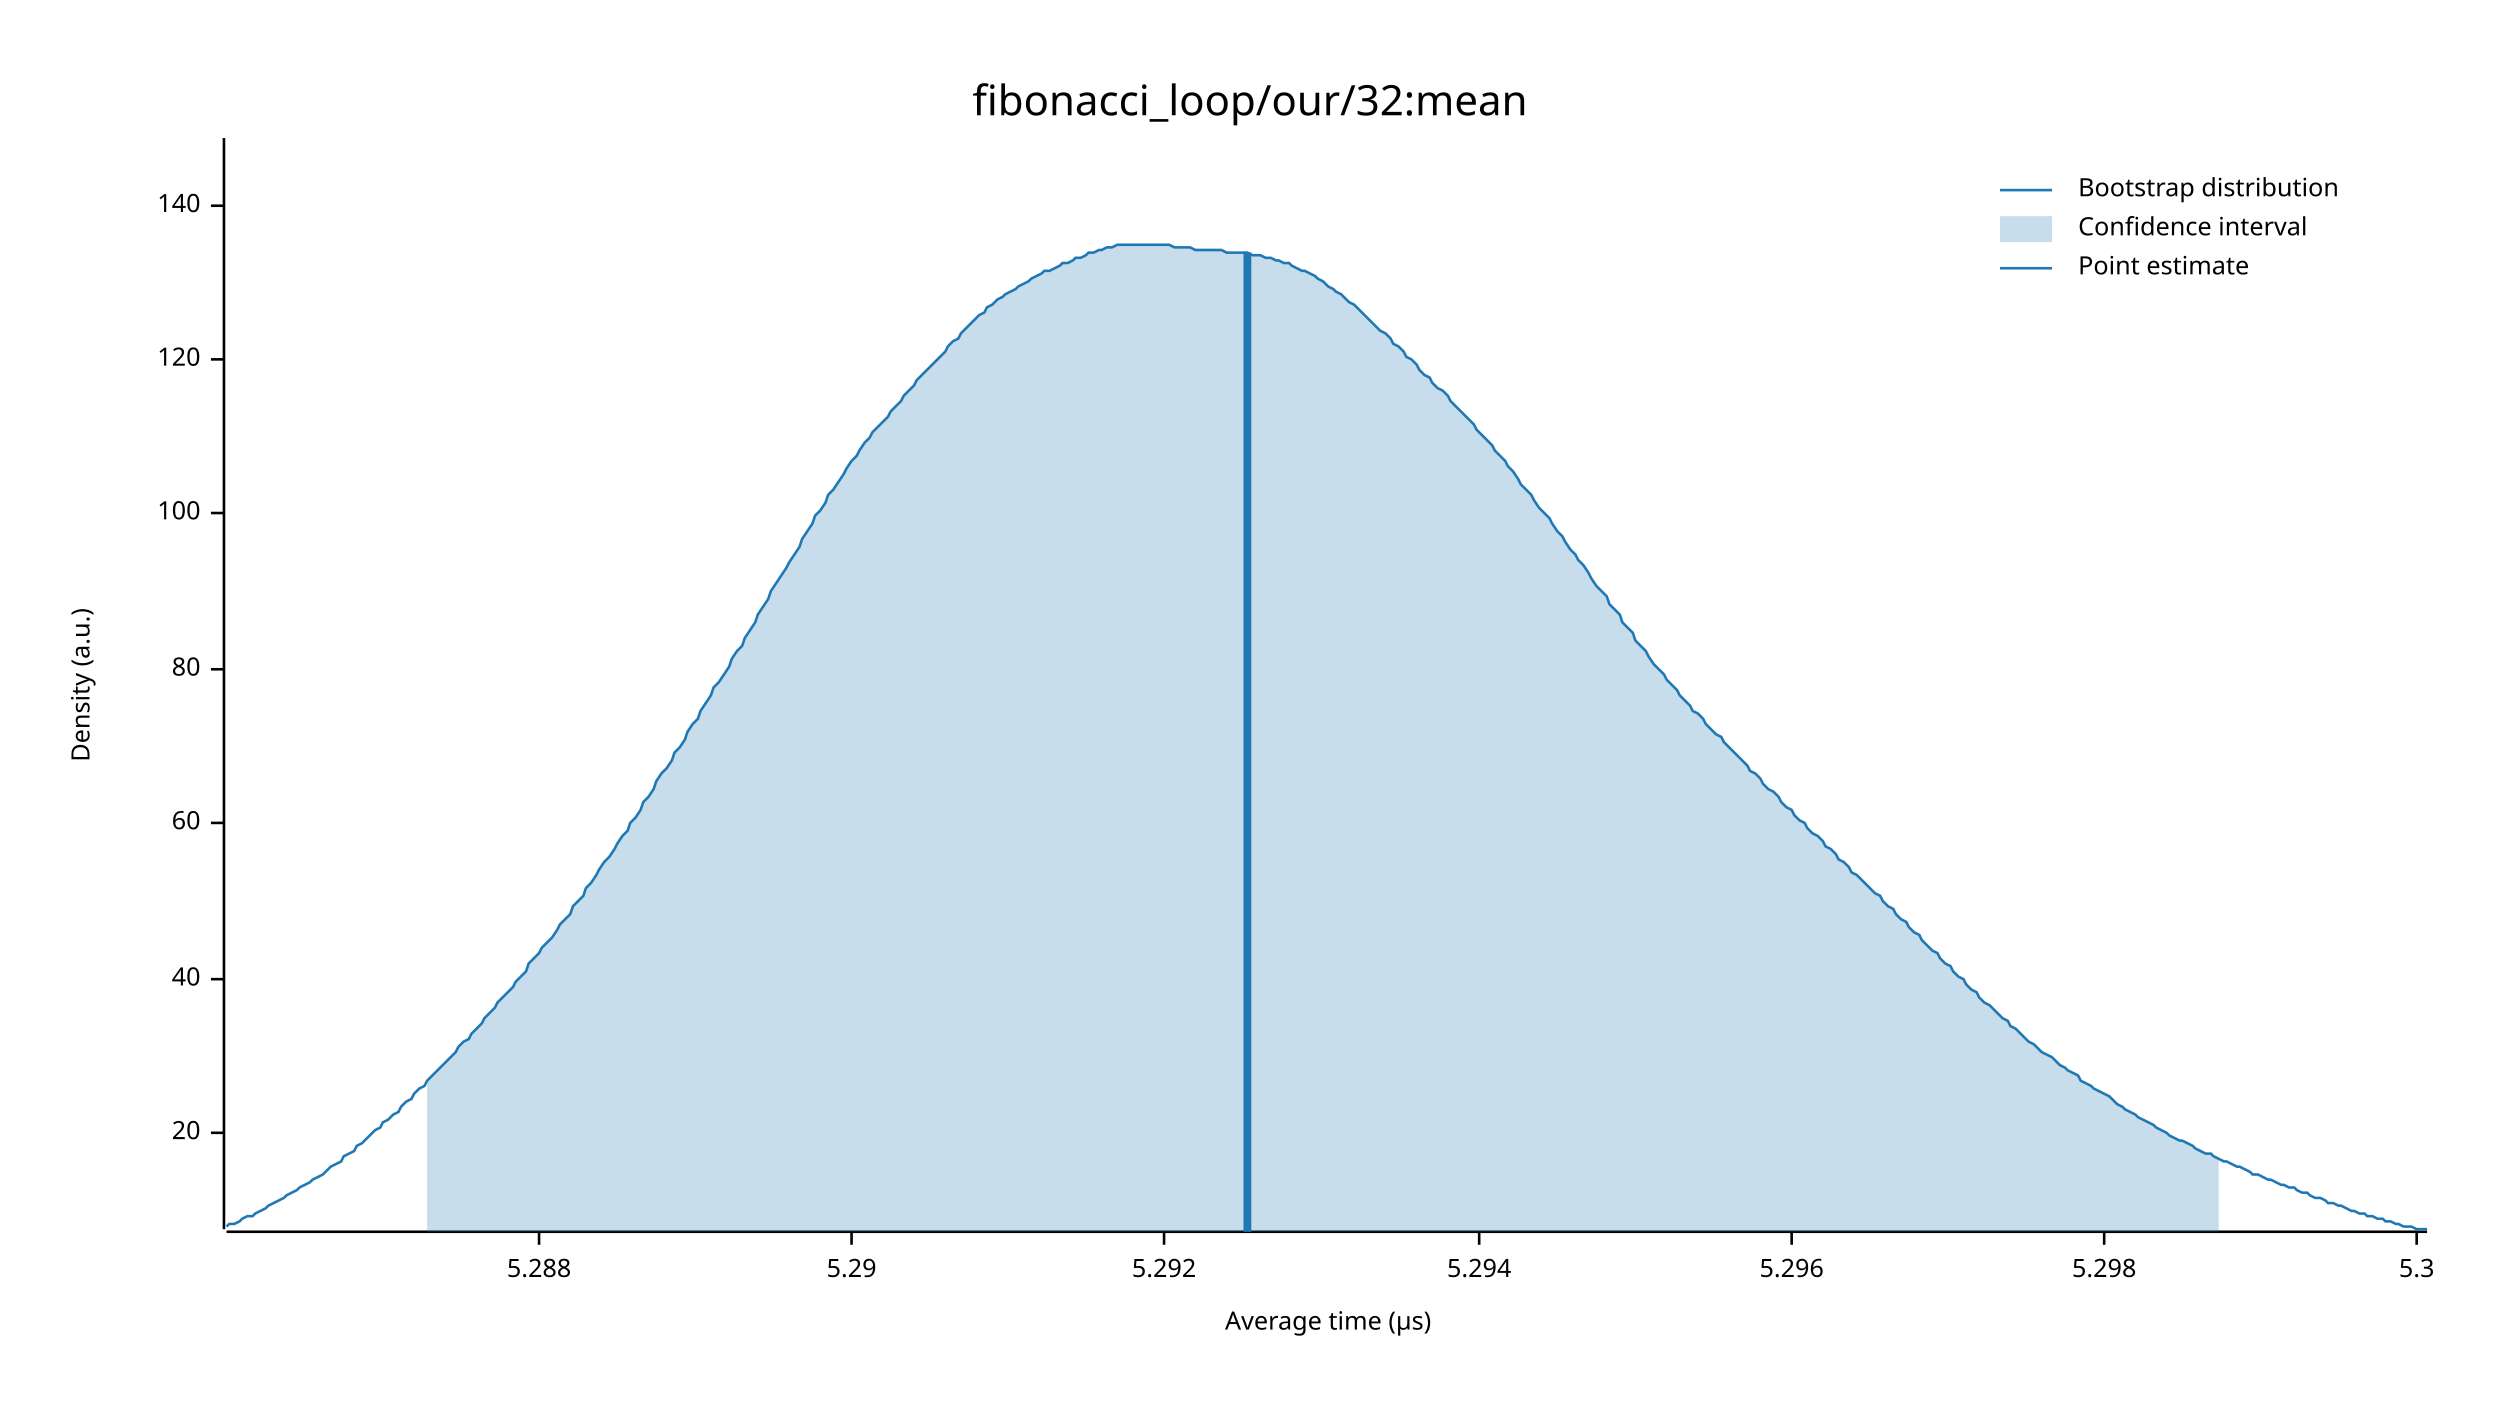
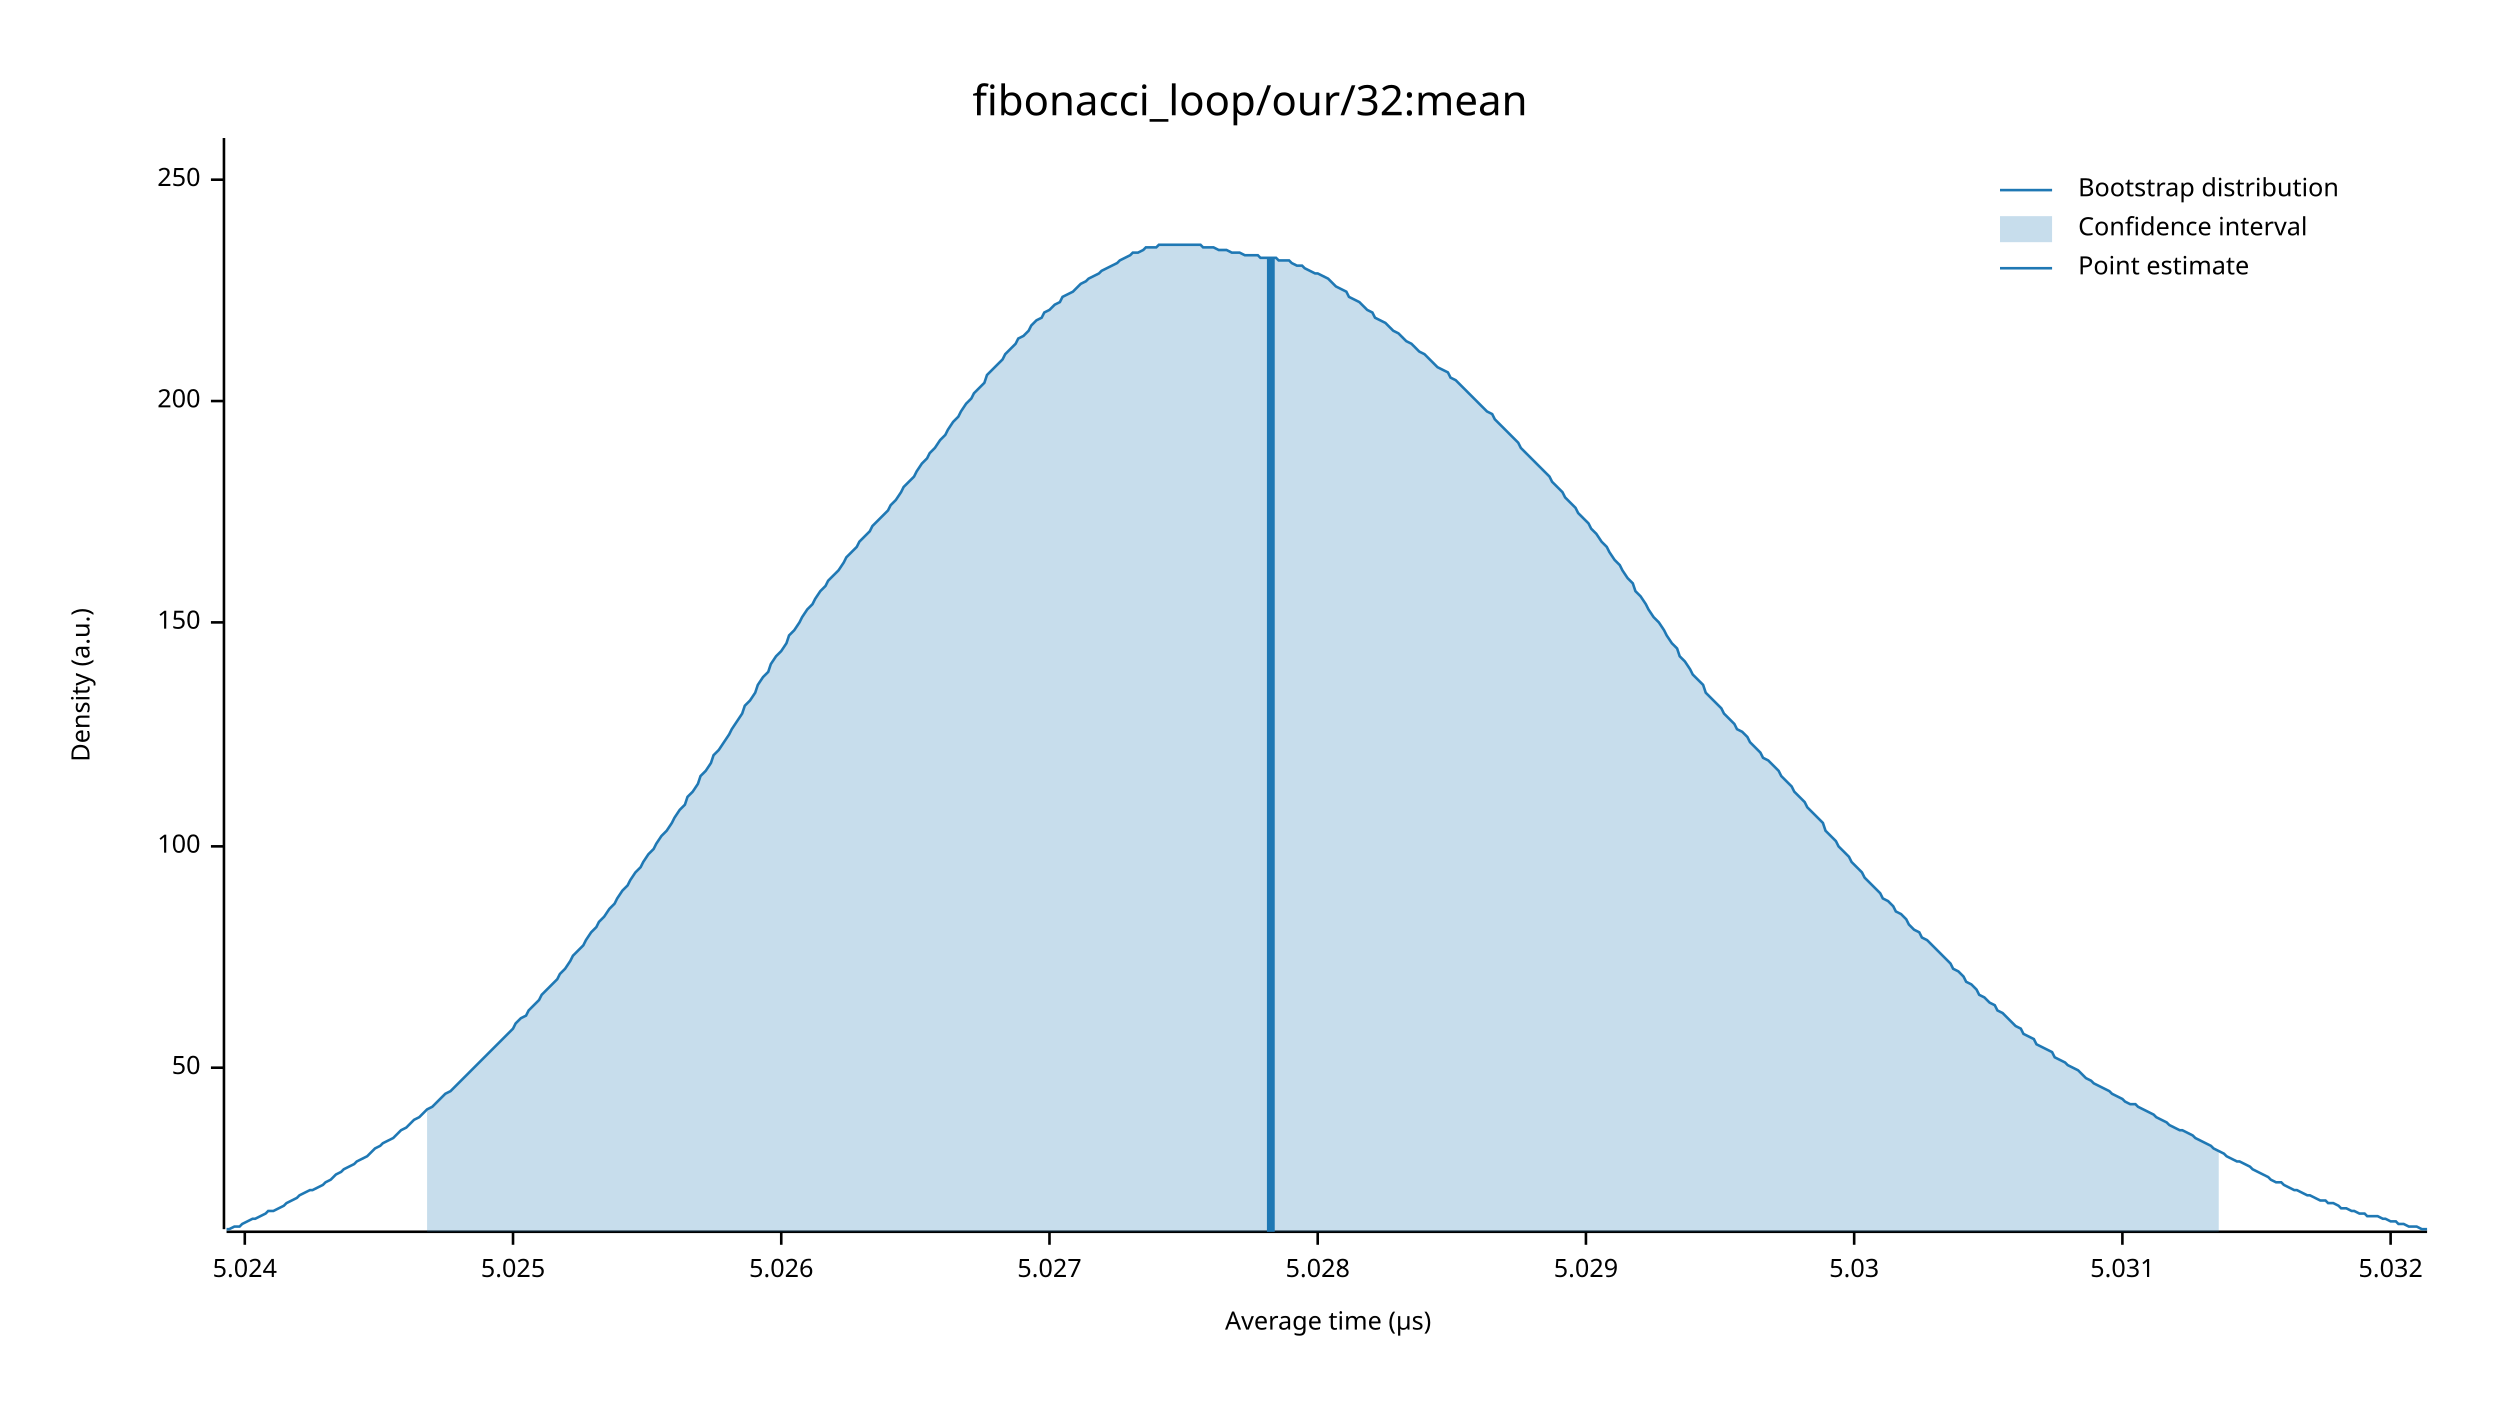
<svg xmlns="http://www.w3.org/2000/svg" width="960" height="540" viewBox="0 0 960 540">
  <text x="480" y="32" dy="0.76em" text-anchor="middle" font-family="sans-serif" font-size="16.129" opacity="1" fill="#000000">
fibonacci_loop/our/32:mean
</text>
  <text x="27" y="263" dy="0.76em" text-anchor="middle" font-family="sans-serif" font-size="9.677" opacity="1" fill="#000000" transform="rotate(270, 27, 263)">
Density (a.u.)
</text>
  <text x="510" y="513" dy="-0.5ex" text-anchor="middle" font-family="sans-serif" font-size="9.677" opacity="1" fill="#000000">
Average time (µs)
</text>
  <polyline fill="none" opacity="1" stroke="#000000" stroke-width="1" points="86,53 86,472 " />
-   <text x="77" y="435" dy="0.5ex" text-anchor="end" font-family="sans-serif" font-size="9.677" opacity="1" fill="#000000">
- 20
+   <text x="77" y="410" dy="0.5ex" text-anchor="end" font-family="sans-serif" font-size="9.677" opacity="1" fill="#000000">
+ 50
</text>
-   <polyline fill="none" opacity="1" stroke="#000000" stroke-width="1" points="81,435 86,435 " />
-   <text x="77" y="376" dy="0.5ex" text-anchor="end" font-family="sans-serif" font-size="9.677" opacity="1" fill="#000000">
- 40
- </text>
-   <polyline fill="none" opacity="1" stroke="#000000" stroke-width="1" points="81,376 86,376 " />
-   <text x="77" y="316" dy="0.5ex" text-anchor="end" font-family="sans-serif" font-size="9.677" opacity="1" fill="#000000">
- 60
- </text>
-   <polyline fill="none" opacity="1" stroke="#000000" stroke-width="1" points="81,316 86,316 " />
-   <text x="77" y="257" dy="0.5ex" text-anchor="end" font-family="sans-serif" font-size="9.677" opacity="1" fill="#000000">
- 80
- </text>
-   <polyline fill="none" opacity="1" stroke="#000000" stroke-width="1" points="81,257 86,257 " />
-   <text x="77" y="197" dy="0.5ex" text-anchor="end" font-family="sans-serif" font-size="9.677" opacity="1" fill="#000000">
+   <polyline fill="none" opacity="1" stroke="#000000" stroke-width="1" points="81,410 86,410 " />
+   <text x="77" y="325" dy="0.5ex" text-anchor="end" font-family="sans-serif" font-size="9.677" opacity="1" fill="#000000">
100
</text>
-   <polyline fill="none" opacity="1" stroke="#000000" stroke-width="1" points="81,197 86,197 " />
-   <text x="77" y="138" dy="0.5ex" text-anchor="end" font-family="sans-serif" font-size="9.677" opacity="1" fill="#000000">
- 120
+   <polyline fill="none" opacity="1" stroke="#000000" stroke-width="1" points="81,325 86,325 " />
+   <text x="77" y="239" dy="0.5ex" text-anchor="end" font-family="sans-serif" font-size="9.677" opacity="1" fill="#000000">
+ 150
</text>
-   <polyline fill="none" opacity="1" stroke="#000000" stroke-width="1" points="81,138 86,138 " />
-   <text x="77" y="79" dy="0.5ex" text-anchor="end" font-family="sans-serif" font-size="9.677" opacity="1" fill="#000000">
- 140
+   <polyline fill="none" opacity="1" stroke="#000000" stroke-width="1" points="81,239 86,239 " />
+   <text x="77" y="154" dy="0.5ex" text-anchor="end" font-family="sans-serif" font-size="9.677" opacity="1" fill="#000000">
+ 200
</text>
-   <polyline fill="none" opacity="1" stroke="#000000" stroke-width="1" points="81,79 86,79 " />
+   <polyline fill="none" opacity="1" stroke="#000000" stroke-width="1" points="81,154 86,154 " />
+   <text x="77" y="69" dy="0.5ex" text-anchor="end" font-family="sans-serif" font-size="9.677" opacity="1" fill="#000000">
+ 250
+ </text>
+   <polyline fill="none" opacity="1" stroke="#000000" stroke-width="1" points="81,69 86,69 " />
  <polyline fill="none" opacity="1" stroke="#000000" stroke-width="1" points="87,473 932,473 " />
-   <text x="207" y="483" dy="0.76em" text-anchor="middle" font-family="sans-serif" font-size="9.677" opacity="1" fill="#000000">
- 5.288
+   <text x="94" y="483" dy="0.76em" text-anchor="middle" font-family="sans-serif" font-size="9.677" opacity="1" fill="#000000">
+ 5.024
</text>
-   <polyline fill="none" opacity="1" stroke="#000000" stroke-width="1" points="207,473 207,478 " />
-   <text x="327" y="483" dy="0.76em" text-anchor="middle" font-family="sans-serif" font-size="9.677" opacity="1" fill="#000000">
- 5.29
+   <polyline fill="none" opacity="1" stroke="#000000" stroke-width="1" points="94,473 94,478 " />
+   <text x="197" y="483" dy="0.76em" text-anchor="middle" font-family="sans-serif" font-size="9.677" opacity="1" fill="#000000">
+ 5.025
</text>
-   <polyline fill="none" opacity="1" stroke="#000000" stroke-width="1" points="327,473 327,478 " />
-   <text x="447" y="483" dy="0.76em" text-anchor="middle" font-family="sans-serif" font-size="9.677" opacity="1" fill="#000000">
- 5.292
+   <polyline fill="none" opacity="1" stroke="#000000" stroke-width="1" points="197,473 197,478 " />
+   <text x="300" y="483" dy="0.76em" text-anchor="middle" font-family="sans-serif" font-size="9.677" opacity="1" fill="#000000">
+ 5.026
</text>
-   <polyline fill="none" opacity="1" stroke="#000000" stroke-width="1" points="447,473 447,478 " />
-   <text x="568" y="483" dy="0.76em" text-anchor="middle" font-family="sans-serif" font-size="9.677" opacity="1" fill="#000000">
- 5.294
+   <polyline fill="none" opacity="1" stroke="#000000" stroke-width="1" points="300,473 300,478 " />
+   <text x="403" y="483" dy="0.76em" text-anchor="middle" font-family="sans-serif" font-size="9.677" opacity="1" fill="#000000">
+ 5.027
</text>
-   <polyline fill="none" opacity="1" stroke="#000000" stroke-width="1" points="568,473 568,478 " />
-   <text x="688" y="483" dy="0.76em" text-anchor="middle" font-family="sans-serif" font-size="9.677" opacity="1" fill="#000000">
- 5.296
+   <polyline fill="none" opacity="1" stroke="#000000" stroke-width="1" points="403,473 403,478 " />
+   <text x="506" y="483" dy="0.76em" text-anchor="middle" font-family="sans-serif" font-size="9.677" opacity="1" fill="#000000">
+ 5.028
</text>
-   <polyline fill="none" opacity="1" stroke="#000000" stroke-width="1" points="688,473 688,478 " />
-   <text x="808" y="483" dy="0.76em" text-anchor="middle" font-family="sans-serif" font-size="9.677" opacity="1" fill="#000000">
- 5.298
+   <polyline fill="none" opacity="1" stroke="#000000" stroke-width="1" points="506,473 506,478 " />
+   <text x="609" y="483" dy="0.76em" text-anchor="middle" font-family="sans-serif" font-size="9.677" opacity="1" fill="#000000">
+ 5.029
</text>
-   <polyline fill="none" opacity="1" stroke="#000000" stroke-width="1" points="808,473 808,478 " />
-   <text x="928" y="483" dy="0.76em" text-anchor="middle" font-family="sans-serif" font-size="9.677" opacity="1" fill="#000000">
- 5.3
+   <polyline fill="none" opacity="1" stroke="#000000" stroke-width="1" points="609,473 609,478 " />
+   <text x="712" y="483" dy="0.76em" text-anchor="middle" font-family="sans-serif" font-size="9.677" opacity="1" fill="#000000">
+ 5.03
</text>
-   <polyline fill="none" opacity="1" stroke="#000000" stroke-width="1" points="928,473 928,478 " />
-   <polyline fill="none" opacity="1" stroke="#1F78B4" stroke-width="1" points="87,471 88,470 90,470 92,469 93,468 95,467 97,467 98,466 100,465 102,464 103,463 105,462 107,461 109,460 110,459 112,458 114,457 115,456 117,455 119,454 120,453 122,452 124,451 125,450 127,448 129,447 131,446 132,444 134,443 136,442 137,440 139,439 141,437 142,436 144,434 146,433 147,431 149,430 151,428 153,427 154,425 156,423 158,422 159,420 161,418 163,417 164,415 166,413 168,411 169,410 171,408 173,406 175,404 176,402 178,400 180,399 181,397 183,395 185,393 186,391 188,389 190,387 191,385 193,383 195,381 197,379 198,377 200,375 202,373 203,370 205,368 207,366 208,364 210,362 212,360 214,357 215,355 217,353 219,351 220,348 222,346 224,344 225,341 227,339 229,336 230,334 232,331 234,329 236,326 237,324 239,321 241,319 242,316 244,314 246,311 247,308 249,306 251,303 252,300 254,297 256,295 258,292 259,289 261,287 263,284 264,281 266,278 268,276 269,273 271,270 273,267 274,264 276,262 278,259 280,256 281,253 283,250 285,248 286,245 288,242 290,239 291,236 293,233 295,230 296,227 298,224 300,221 302,218 303,216 305,213 307,210 308,207 310,204 312,201 313,198 315,196 317,193 318,190 320,188 322,185 324,182 325,180 327,177 329,175 330,173 332,170 334,168 335,166 337,164 339,162 341,160 342,158 344,156 346,154 347,152 349,150 351,148 352,146 354,144 356,142 357,141 359,139 361,137 363,135 364,133 366,131 368,130 369,128 371,126 373,124 374,123 376,121 378,120 379,118 381,117 383,115 385,114 386,113 388,112 390,111 391,110 393,109 395,108 396,107 398,106 400,105 401,104 403,104 405,103 407,102 408,101 410,101 412,100 413,99 415,99 417,98 418,97 420,97 422,96 423,96 425,95 427,95 429,94 430,94 432,94 434,94 435,94 437,94 439,94 440,94 442,94 444,94 445,94 447,94 449,94 451,95 452,95 454,95 456,95 457,95 459,96 461,96 462,96 464,96 466,96 468,96 469,96 471,97 473,97 474,97 476,97 478,97 479,97 481,98 483,98 484,98 486,99 488,99 490,100 491,100 493,101 495,101 496,102 498,103 500,104 501,104 503,105 505,106 506,107 508,108 510,110 512,111 513,112 515,113 517,115 518,116 520,117 522,119 523,120 525,122 527,124 528,125 530,127 532,128 534,130 535,132 537,133 539,135 540,137 542,138 544,140 545,142 547,144 549,145 550,147 552,149 554,150 556,152 557,154 559,156 561,158 562,159 564,161 566,163 567,165 569,167 571,169 573,171 574,173 576,175 578,177 579,179 581,181 583,184 584,186 586,188 588,190 589,192 591,195 593,197 595,199 596,201 598,204 600,206 601,208 603,211 605,213 606,215 608,217 610,220 611,222 613,225 615,227 617,229 618,232 620,234 622,236 623,239 625,241 627,243 628,246 630,248 632,250 633,252 635,255 637,257 639,259 640,261 642,263 644,265 645,267 647,269 649,271 650,273 652,274 654,276 655,278 657,280 659,282 661,283 662,285 664,287 666,289 667,290 669,292 671,294 672,296 674,297 676,299 677,301 679,303 681,304 683,306 684,308 686,310 688,311 689,313 691,315 693,316 694,318 696,320 698,321 700,323 701,325 703,326 705,328 706,330 708,331 710,333 711,335 713,336 715,338 716,339 718,341 720,343 722,344 723,346 725,348 727,349 728,351 730,353 732,354 733,356 735,358 737,359 738,361 740,363 742,365 744,366 745,368 747,370 749,371 750,373 752,375 754,376 755,378 757,380 759,381 760,383 762,385 764,386 766,388 767,389 769,391 771,392 772,394 774,395 776,397 777,398 779,400 781,401 782,402 784,404 786,405 788,406 789,407 791,409 793,410 794,411 796,412 798,413 799,415 801,416 803,417 804,418 806,419 808,420 810,421 811,422 813,424 815,425 816,426 818,427 820,428 821,429 823,430 825,431 827,432 828,433 830,434 832,435 833,436 835,437 837,438 838,438 840,439 842,440 843,441 845,442 847,443 849,443 850,444 852,445 854,446 855,446 857,447 859,448 860,448 862,449 864,450 865,451 867,451 869,452 871,453 872,453 874,454 876,455 877,455 879,456 881,456 882,457 884,458 886,458 887,459 889,460 891,460 893,461 894,462 896,462 898,463 899,463 901,464 903,465 904,465 906,466 908,466 909,467 911,467 913,468 915,468 916,469 918,469 920,470 921,470 923,471 925,471 926,471 928,472 930,472 932,472 " />
-   <polygon opacity="0.25" fill="#1F78B4" points="164,415 166,413 168,411 169,410 171,408 173,406 175,404 176,402 178,400 180,399 181,397 183,395 185,393 186,391 188,389 190,387 191,385 193,383 195,381 197,379 198,377 200,375 202,373 203,370 205,368 207,366 208,364 210,362 212,360 214,357 215,355 217,353 219,351 220,348 222,346 224,344 225,341 227,339 229,336 230,334 232,331 234,329 236,326 237,324 239,321 241,319 242,316 244,314 246,311 247,308 249,306 251,303 252,300 254,297 256,295 258,292 259,289 261,287 263,284 264,281 266,278 268,276 269,273 271,270 273,267 274,264 276,262 278,259 280,256 281,253 283,250 285,248 286,245 288,242 290,239 291,236 293,233 295,230 296,227 298,224 300,221 302,218 303,216 305,213 307,210 308,207 310,204 312,201 313,198 315,196 317,193 318,190 320,188 322,185 324,182 325,180 327,177 329,175 330,173 332,170 334,168 335,166 337,164 339,162 341,160 342,158 344,156 346,154 347,152 349,150 351,148 352,146 354,144 356,142 357,141 359,139 361,137 363,135 364,133 366,131 368,130 369,128 371,126 373,124 374,123 376,121 378,120 379,118 381,117 383,115 385,114 386,113 388,112 390,111 391,110 393,109 395,108 396,107 398,106 400,105 401,104 403,104 405,103 407,102 408,101 410,101 412,100 413,99 415,99 417,98 418,97 420,97 422,96 423,96 425,95 427,95 429,94 430,94 432,94 434,94 435,94 437,94 439,94 440,94 442,94 444,94 445,94 447,94 449,94 451,95 452,95 454,95 456,95 457,95 459,96 461,96 462,96 464,96 466,96 468,96 469,96 471,97 473,97 474,97 476,97 478,97 479,97 481,98 483,98 484,98 486,99 488,99 490,100 491,100 493,101 495,101 496,102 498,103 500,104 501,104 503,105 505,106 506,107 508,108 510,110 512,111 513,112 515,113 517,115 518,116 520,117 522,119 523,120 525,122 527,124 528,125 530,127 532,128 534,130 535,132 537,133 539,135 540,137 542,138 544,140 545,142 547,144 549,145 550,147 552,149 554,150 556,152 557,154 559,156 561,158 562,159 564,161 566,163 567,165 569,167 571,169 573,171 574,173 576,175 578,177 579,179 581,181 583,184 584,186 586,188 588,190 589,192 591,195 593,197 595,199 596,201 598,204 600,206 601,208 603,211 605,213 606,215 608,217 610,220 611,222 613,225 615,227 617,229 618,232 620,234 622,236 623,239 625,241 627,243 628,246 630,248 632,250 633,252 635,255 637,257 639,259 640,261 642,263 644,265 645,267 647,269 649,271 650,273 652,274 654,276 655,278 657,280 659,282 661,283 662,285 664,287 666,289 667,290 669,292 671,294 672,296 674,297 676,299 677,301 679,303 681,304 683,306 684,308 686,310 688,311 689,313 691,315 693,316 694,318 696,320 698,321 700,323 701,325 703,326 705,328 706,330 708,331 710,333 711,335 713,336 715,338 716,339 718,341 720,343 722,344 723,346 725,348 727,349 728,351 730,353 732,354 733,356 735,358 737,359 738,361 740,363 742,365 744,366 745,368 747,370 749,371 750,373 752,375 754,376 755,378 757,380 759,381 760,383 762,385 764,386 766,388 767,389 769,391 771,392 772,394 774,395 776,397 777,398 779,400 781,401 782,402 784,404 786,405 788,406 789,407 791,409 793,410 794,411 796,412 798,413 799,415 801,416 803,417 804,418 806,419 808,420 810,421 811,422 813,424 815,425 816,426 818,427 820,428 821,429 823,430 825,431 827,432 828,433 830,434 832,435 833,436 835,437 837,438 838,438 840,439 842,440 843,441 845,442 847,443 849,443 850,444 852,445 852,473 164,473 " />
-   <polyline fill="none" opacity="1" stroke="#1F78B4" stroke-width="3" points="479,473 479,97 " />
+   <polyline fill="none" opacity="1" stroke="#000000" stroke-width="1" points="712,473 712,478 " />
+   <text x="815" y="483" dy="0.76em" text-anchor="middle" font-family="sans-serif" font-size="9.677" opacity="1" fill="#000000">
+ 5.031
+ </text>
+   <polyline fill="none" opacity="1" stroke="#000000" stroke-width="1" points="815,473 815,478 " />
+   <text x="918" y="483" dy="0.76em" text-anchor="middle" font-family="sans-serif" font-size="9.677" opacity="1" fill="#000000">
+ 5.032
+ </text>
+   <polyline fill="none" opacity="1" stroke="#000000" stroke-width="1" points="918,473 918,478 " />
+   <polyline fill="none" opacity="1" stroke="#1F78B4" stroke-width="1" points="87,472 88,472 90,471 92,471 93,470 95,469 97,468 98,468 100,467 102,466 103,465 105,465 107,464 109,463 110,462 112,461 114,460 115,459 117,458 119,457 120,457 122,456 124,455 125,454 127,453 129,451 131,450 132,449 134,448 136,447 137,446 139,445 141,444 142,443 144,441 146,440 147,439 149,438 151,437 153,435 154,434 156,433 158,431 159,430 161,429 163,427 164,426 166,425 168,423 169,422 171,420 173,419 175,417 176,416 178,414 180,412 181,411 183,409 185,407 186,406 188,404 190,402 191,401 193,399 195,397 197,395 198,393 200,391 202,390 203,388 205,386 207,384 208,382 210,380 212,378 214,376 215,374 217,372 219,369 220,367 222,365 224,363 225,361 227,358 229,356 230,354 232,352 234,349 236,347 237,345 239,342 241,340 242,338 244,335 246,333 247,331 249,328 251,326 252,324 254,321 256,319 258,316 259,314 261,311 263,309 264,306 266,304 268,301 269,298 271,296 273,293 274,290 276,288 278,285 280,282 281,280 283,277 285,274 286,271 288,269 290,266 291,263 293,260 295,258 296,255 298,252 300,250 302,247 303,244 305,242 307,239 308,237 310,234 312,232 313,230 315,227 317,225 318,223 320,221 322,219 324,216 325,214 327,212 329,210 330,208 332,206 334,204 335,202 337,200 339,198 341,196 342,194 344,192 346,189 347,187 349,185 351,183 352,181 354,178 356,176 357,174 359,172 361,169 363,167 364,165 366,162 368,160 369,158 371,155 373,153 374,151 376,149 378,147 379,144 381,142 383,140 385,138 386,136 388,134 390,132 391,130 393,129 395,127 396,125 398,123 400,122 401,120 403,119 405,117 407,116 408,114 410,113 412,112 413,111 415,109 417,108 418,107 420,106 422,105 423,104 425,103 427,102 429,101 430,100 432,99 434,98 435,97 437,97 439,96 440,95 442,95 444,95 445,94 447,94 449,94 451,94 452,94 454,94 456,94 457,94 459,94 461,94 462,95 464,95 466,95 468,96 469,96 471,96 473,97 474,97 476,97 478,98 479,98 481,98 483,98 484,99 486,99 488,99 490,99 491,100 493,100 495,100 496,101 498,102 500,102 501,103 503,104 505,105 506,105 508,106 510,107 512,109 513,110 515,111 517,112 518,114 520,115 522,116 523,117 525,119 527,120 528,122 530,123 532,124 534,126 535,127 537,128 539,130 540,131 542,132 544,134 545,135 547,136 549,138 550,139 552,141 554,142 556,143 557,145 559,146 561,148 562,149 564,151 566,153 567,154 569,156 571,158 573,159 574,161 576,163 578,165 579,166 581,168 583,170 584,172 586,174 588,176 589,177 591,179 593,181 595,183 596,185 598,187 600,189 601,191 603,193 605,195 606,197 608,199 610,201 611,203 613,205 615,208 617,210 618,212 620,215 622,217 623,219 625,222 627,224 628,227 630,229 632,232 633,234 635,237 637,239 639,242 640,244 642,247 644,249 645,252 647,254 649,257 650,259 652,261 654,263 655,266 657,268 659,270 661,272 662,274 664,276 666,278 667,280 669,281 671,283 672,285 674,287 676,289 677,291 679,292 681,294 683,296 684,298 686,300 688,302 689,304 691,306 693,308 694,310 696,312 698,314 700,316 701,319 703,321 705,323 706,325 708,327 710,329 711,331 713,333 715,335 716,337 718,339 720,341 722,343 723,345 725,346 727,348 728,350 730,351 732,353 733,355 735,357 737,358 738,360 740,361 742,363 744,365 745,366 747,368 749,370 750,372 752,373 754,375 755,377 757,378 759,380 760,382 762,383 764,385 766,386 767,388 769,389 771,391 772,392 774,394 776,395 777,397 779,398 781,399 782,401 784,402 786,403 788,404 789,406 791,407 793,408 794,409 796,410 798,411 799,412 801,414 803,415 804,416 806,417 808,418 810,419 811,420 813,421 815,422 816,423 818,424 820,424 821,425 823,426 825,427 827,428 828,429 830,430 832,431 833,432 835,433 837,434 838,434 840,435 842,436 843,437 845,438 847,439 849,440 850,441 852,442 854,443 855,444 857,445 859,446 860,446 862,447 864,448 865,449 867,450 869,451 871,452 872,453 874,454 876,454 877,455 879,456 881,457 882,457 884,458 886,459 887,459 889,460 891,461 893,461 894,462 896,462 898,463 899,464 901,464 903,465 904,465 906,466 908,466 909,467 911,467 913,467 915,468 916,468 918,469 920,469 921,470 923,470 925,471 926,471 928,471 930,472 932,472 " />
+   <polygon opacity="0.25" fill="#1F78B4" points="164,426 166,425 168,423 169,422 171,420 173,419 175,417 176,416 178,414 180,412 181,411 183,409 185,407 186,406 188,404 190,402 191,401 193,399 195,397 197,395 198,393 200,391 202,390 203,388 205,386 207,384 208,382 210,380 212,378 214,376 215,374 217,372 219,369 220,367 222,365 224,363 225,361 227,358 229,356 230,354 232,352 234,349 236,347 237,345 239,342 241,340 242,338 244,335 246,333 247,331 249,328 251,326 252,324 254,321 256,319 258,316 259,314 261,311 263,309 264,306 266,304 268,301 269,298 271,296 273,293 274,290 276,288 278,285 280,282 281,280 283,277 285,274 286,271 288,269 290,266 291,263 293,260 295,258 296,255 298,252 300,250 302,247 303,244 305,242 307,239 308,237 310,234 312,232 313,230 315,227 317,225 318,223 320,221 322,219 324,216 325,214 327,212 329,210 330,208 332,206 334,204 335,202 337,200 339,198 341,196 342,194 344,192 346,189 347,187 349,185 351,183 352,181 354,178 356,176 357,174 359,172 361,169 363,167 364,165 366,162 368,160 369,158 371,155 373,153 374,151 376,149 378,147 379,144 381,142 383,140 385,138 386,136 388,134 390,132 391,130 393,129 395,127 396,125 398,123 400,122 401,120 403,119 405,117 407,116 408,114 410,113 412,112 413,111 415,109 417,108 418,107 420,106 422,105 423,104 425,103 427,102 429,101 430,100 432,99 434,98 435,97 437,97 439,96 440,95 442,95 444,95 445,94 447,94 449,94 451,94 452,94 454,94 456,94 457,94 459,94 461,94 462,95 464,95 466,95 468,96 469,96 471,96 473,97 474,97 476,97 478,98 479,98 481,98 483,98 484,99 486,99 488,99 490,99 491,100 493,100 495,100 496,101 498,102 500,102 501,103 503,104 505,105 506,105 508,106 510,107 512,109 513,110 515,111 517,112 518,114 520,115 522,116 523,117 525,119 527,120 528,122 530,123 532,124 534,126 535,127 537,128 539,130 540,131 542,132 544,134 545,135 547,136 549,138 550,139 552,141 554,142 556,143 557,145 559,146 561,148 562,149 564,151 566,153 567,154 569,156 571,158 573,159 574,161 576,163 578,165 579,166 581,168 583,170 584,172 586,174 588,176 589,177 591,179 593,181 595,183 596,185 598,187 600,189 601,191 603,193 605,195 606,197 608,199 610,201 611,203 613,205 615,208 617,210 618,212 620,215 622,217 623,219 625,222 627,224 628,227 630,229 632,232 633,234 635,237 637,239 639,242 640,244 642,247 644,249 645,252 647,254 649,257 650,259 652,261 654,263 655,266 657,268 659,270 661,272 662,274 664,276 666,278 667,280 669,281 671,283 672,285 674,287 676,289 677,291 679,292 681,294 683,296 684,298 686,300 688,302 689,304 691,306 693,308 694,310 696,312 698,314 700,316 701,319 703,321 705,323 706,325 708,327 710,329 711,331 713,333 715,335 716,337 718,339 720,341 722,343 723,345 725,346 727,348 728,350 730,351 732,353 733,355 735,357 737,358 738,360 740,361 742,363 744,365 745,366 747,368 749,370 750,372 752,373 754,375 755,377 757,378 759,380 760,382 762,383 764,385 766,386 767,388 769,389 771,391 772,392 774,394 776,395 777,397 779,398 781,399 782,401 784,402 786,403 788,404 789,406 791,407 793,408 794,409 796,410 798,411 799,412 801,414 803,415 804,416 806,417 808,418 810,419 811,420 813,421 815,422 816,423 818,424 820,424 821,425 823,426 825,427 827,428 828,429 830,430 832,431 833,432 835,433 837,434 838,434 840,435 842,436 843,437 845,438 847,439 849,440 850,441 852,442 852,473 164,473 " />
+   <polyline fill="none" opacity="1" stroke="#1F78B4" stroke-width="3" points="488,473 488,99 " />
  <text x="798" y="68" dy="0.76em" text-anchor="start" font-family="sans-serif" font-size="9.677" opacity="1" fill="#000000">
Bootstrap distribution
</text>
  <text x="798" y="83" dy="0.76em" text-anchor="start" font-family="sans-serif" font-size="9.677" opacity="1" fill="#000000">
Confidence interval
</text>
  <text x="798" y="98" dy="0.76em" text-anchor="start" font-family="sans-serif" font-size="9.677" opacity="1" fill="#000000">
Point estimate
</text>
  <polyline fill="none" opacity="1" stroke="#1F78B4" stroke-width="1" points="768,73 788,73 " />
  <rect x="768" y="83" width="20" height="10" opacity="0.25" fill="#1F78B4" stroke="none" />
  <polyline fill="none" opacity="1" stroke="#1F78B4" stroke-width="1" points="768,103 788,103 " />
</svg>
